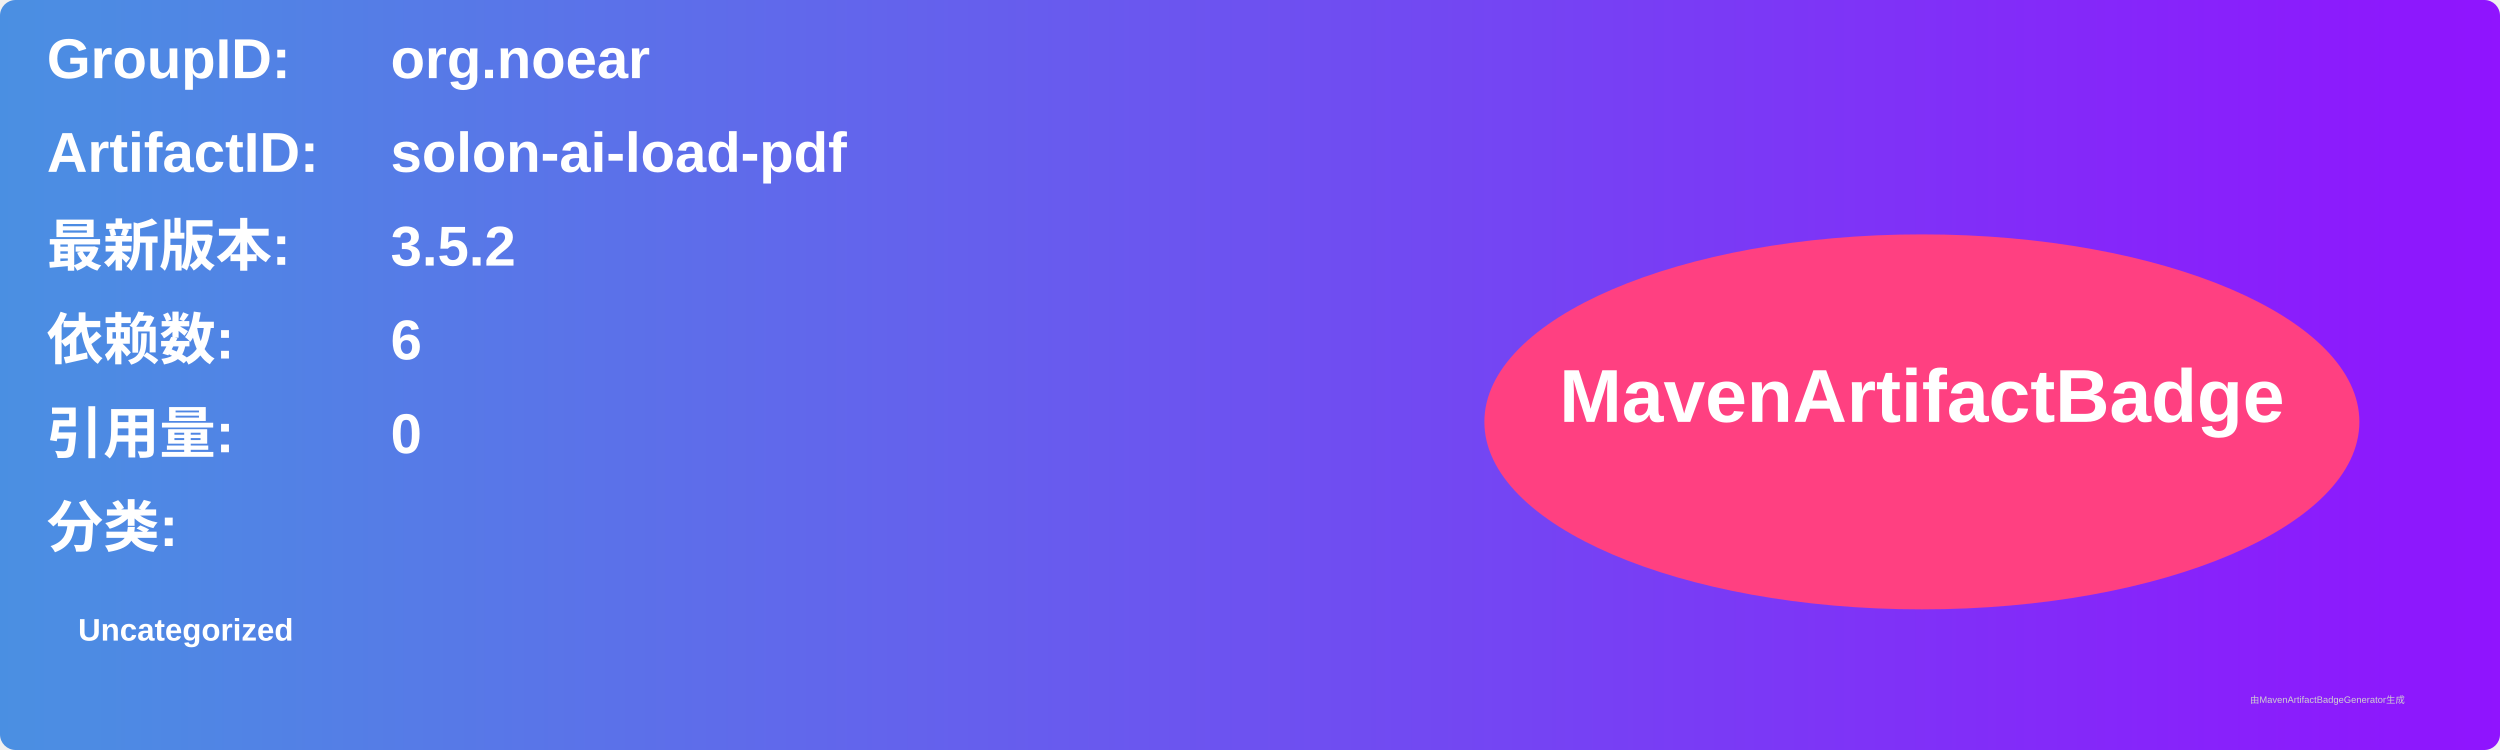
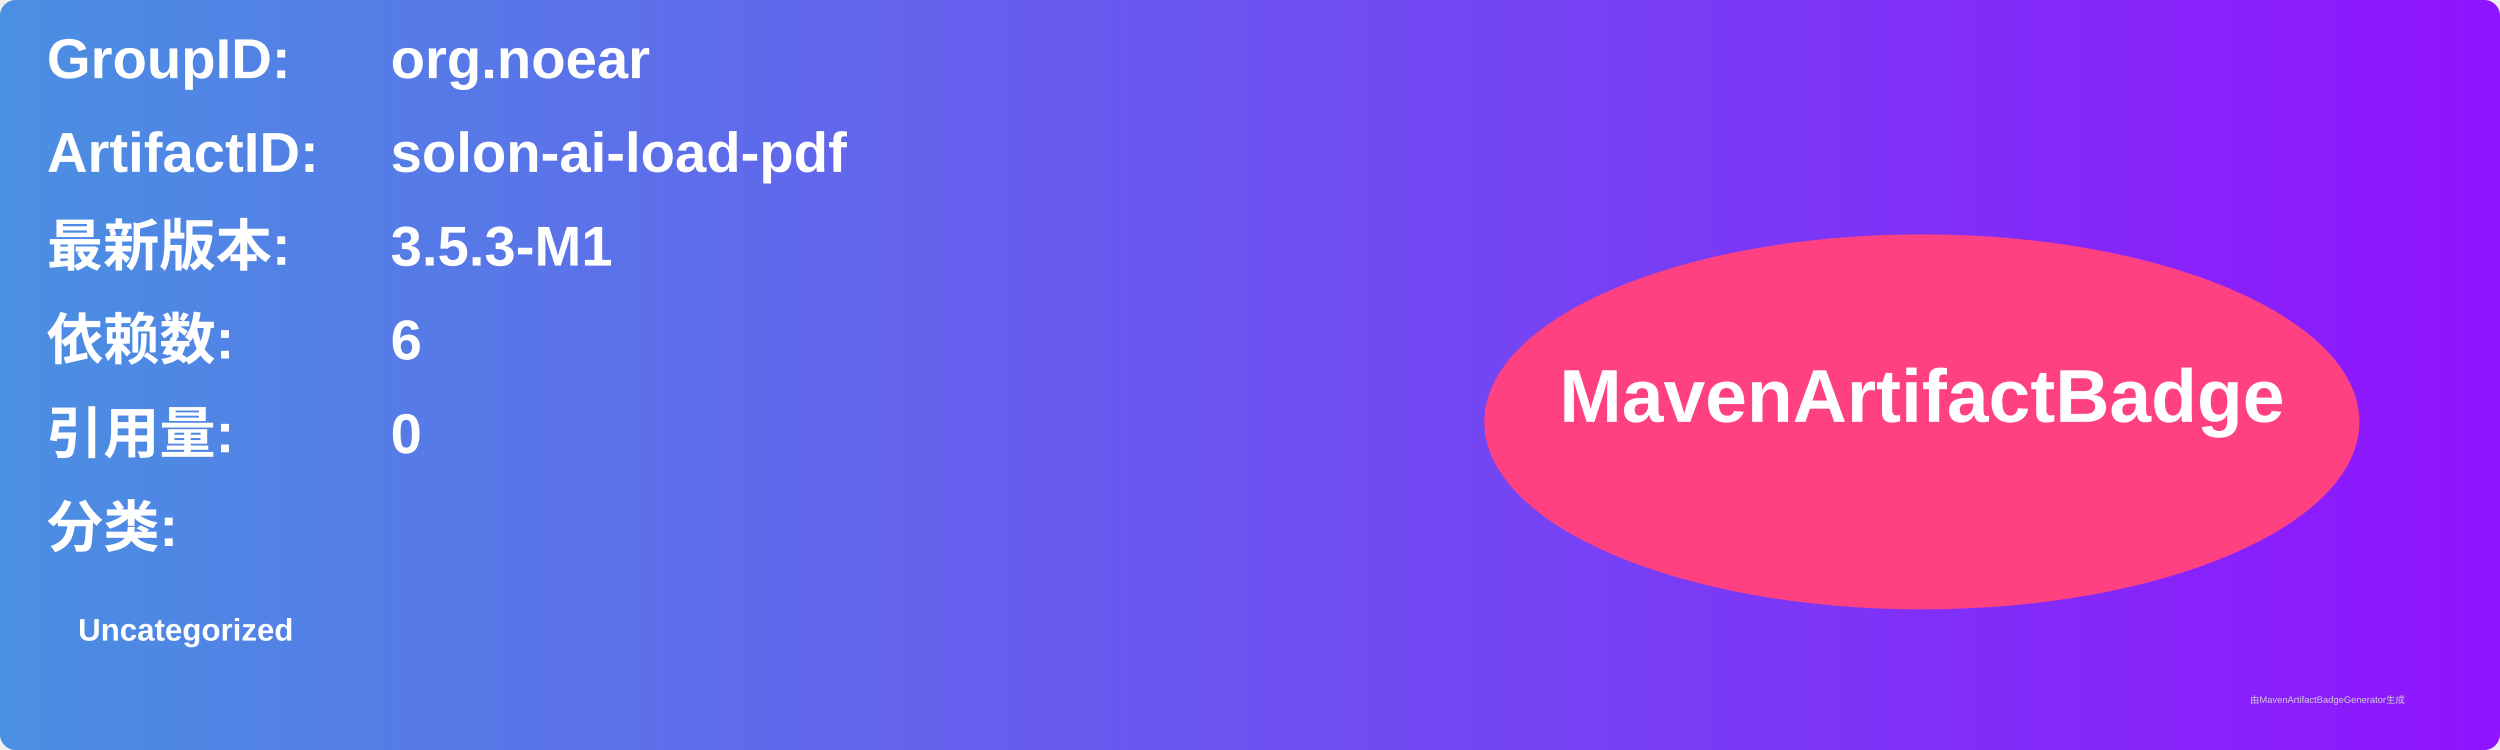
<svg xmlns="http://www.w3.org/2000/svg" width="800" height="240" viewBox="0 0 800 240">
  <linearGradient id="grad" x1="0%" y1="0%" x2="100%" y2="0%">
    <stop offset="0%" stop-color="#4a90e2" />
    <stop offset="100%" stop-color="#9013fe" />
  </linearGradient>
  <rect width="100%" height="100%" rx="5" ry="5" fill="url(#grad)" />
  <g transform="translate(15, 15)">
    <text x="0" y="10" font-family="Arial" font-size="18" fill="white" font-weight="bold" width="260">GroupID:</text>
    <text x="110" y="10" font-family="Arial" font-size="18" fill="white" font-weight="bold" width="460">org.noear</text>
    <text x="0" y="40" font-family="Arial" font-size="18" fill="white" font-weight="bold" width="260">ArtifactID:</text>
    <text x="110" y="40" font-family="Arial" font-size="18" fill="white" font-weight="bold" width="460">solon-ai-load-pdf</text>
    <text x="0" y="70" font-family="Arial" font-size="18" fill="white" font-weight="bold">最新版本:</text>
    <text x="110" y="70" font-family="Arial" font-size="18" fill="white" font-weight="bold">
-       <tspan font-weight="bold">3.5.2</tspan>
+       <tspan font-weight="bold">3.5.3-M1</tspan>
    </text>
    <text x="0" y="100" font-family="Arial" font-size="18" fill="white" font-weight="bold">依赖数: </text>
    <text x="110" y="100" font-family="Arial" font-size="18" fill="white">
      <tspan font-weight="bold">6</tspan>
    </text>
    <text x="0" y="130" font-family="Arial" font-size="18" fill="white" font-weight="bold">引用量: </text>
    <text x="110" y="130" font-family="Arial" font-size="18" fill="white">
      <tspan font-weight="bold">0</tspan>
    </text>
    <text x="0" y="160" font-family="Arial" font-size="18" fill="white" font-weight="bold">分类:</text>
    <text x="10" y="190" font-family="Arial" font-size="10" fill="white">
      <tspan font-weight="bold">Uncategorized</tspan>
    </text>
    <ellipse cx="600" cy="120" rx="140" ry="60" fill="#ff4081" />
    <text x="600" y="120" text-anchor="middle" font-family="Arial" font-size="24" fill="white" font-weight="bold">MavenArtifactBadge</text>
  </g>
  <text x="720" y="225" font-family="Arial" font-size="3" fill="#d0d0d0">由MavenArtifactBadgeGenerator生成</text>
</svg>
